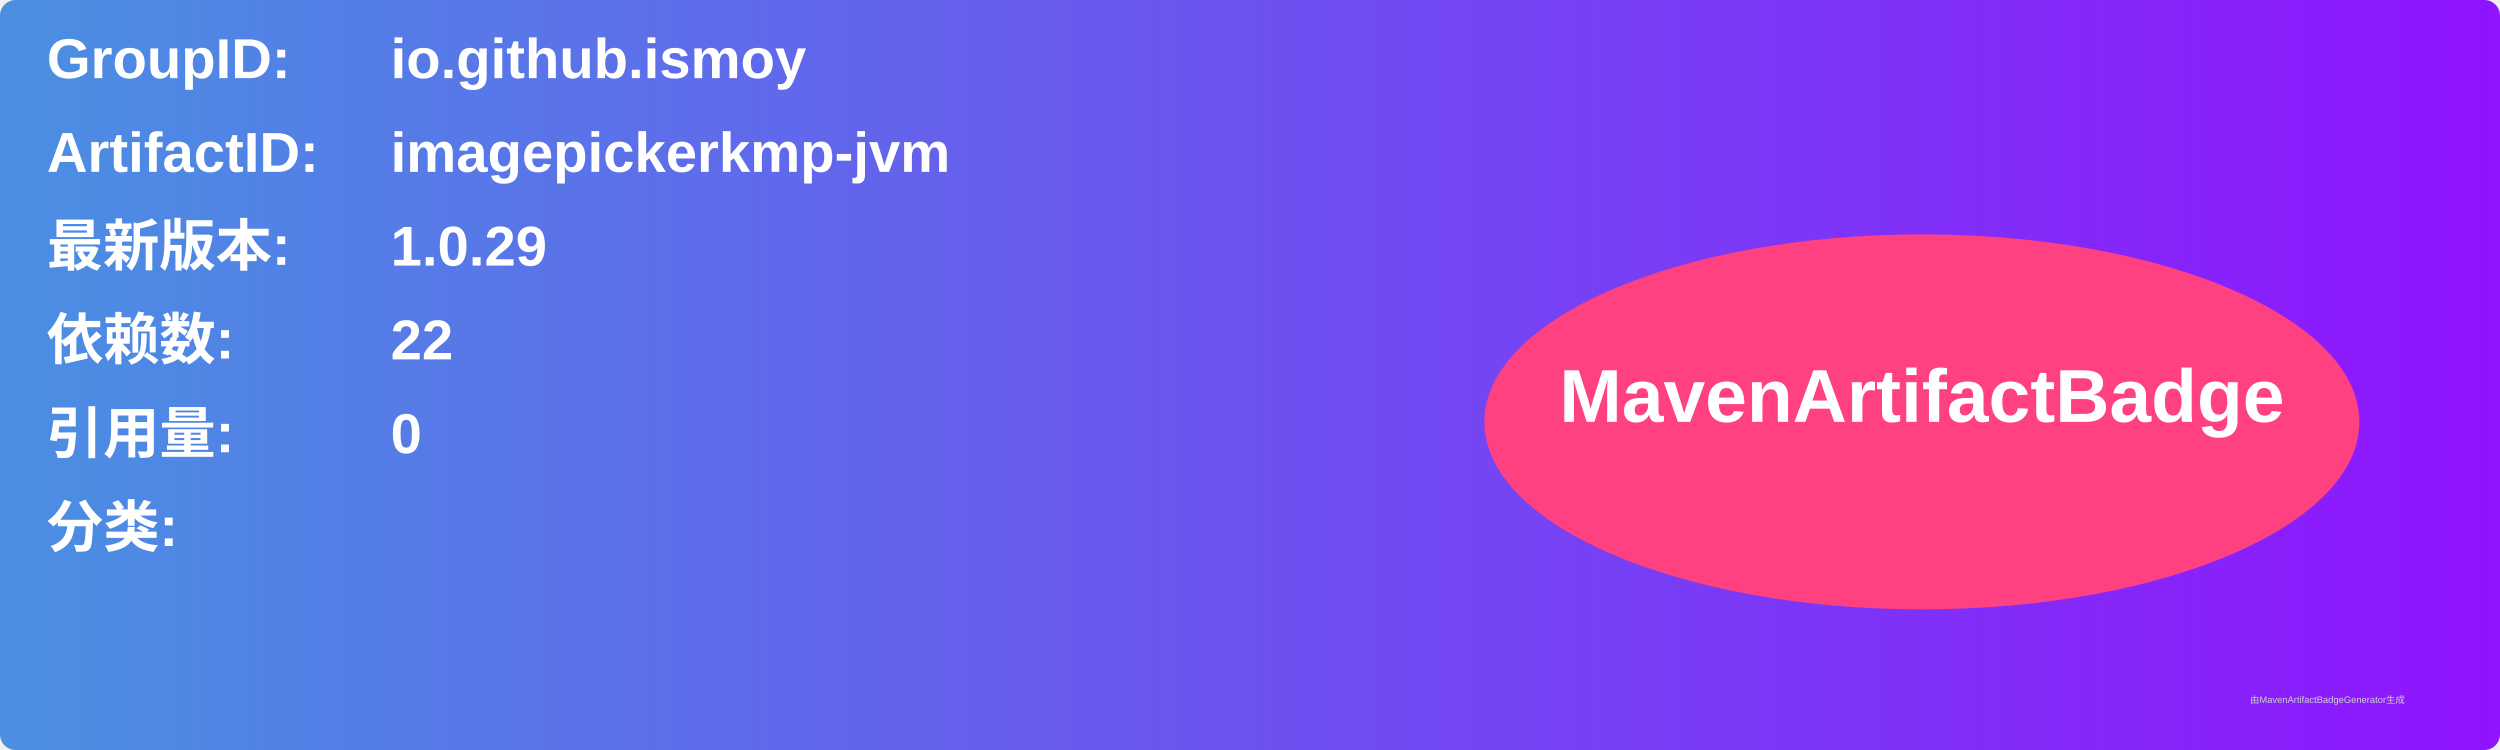
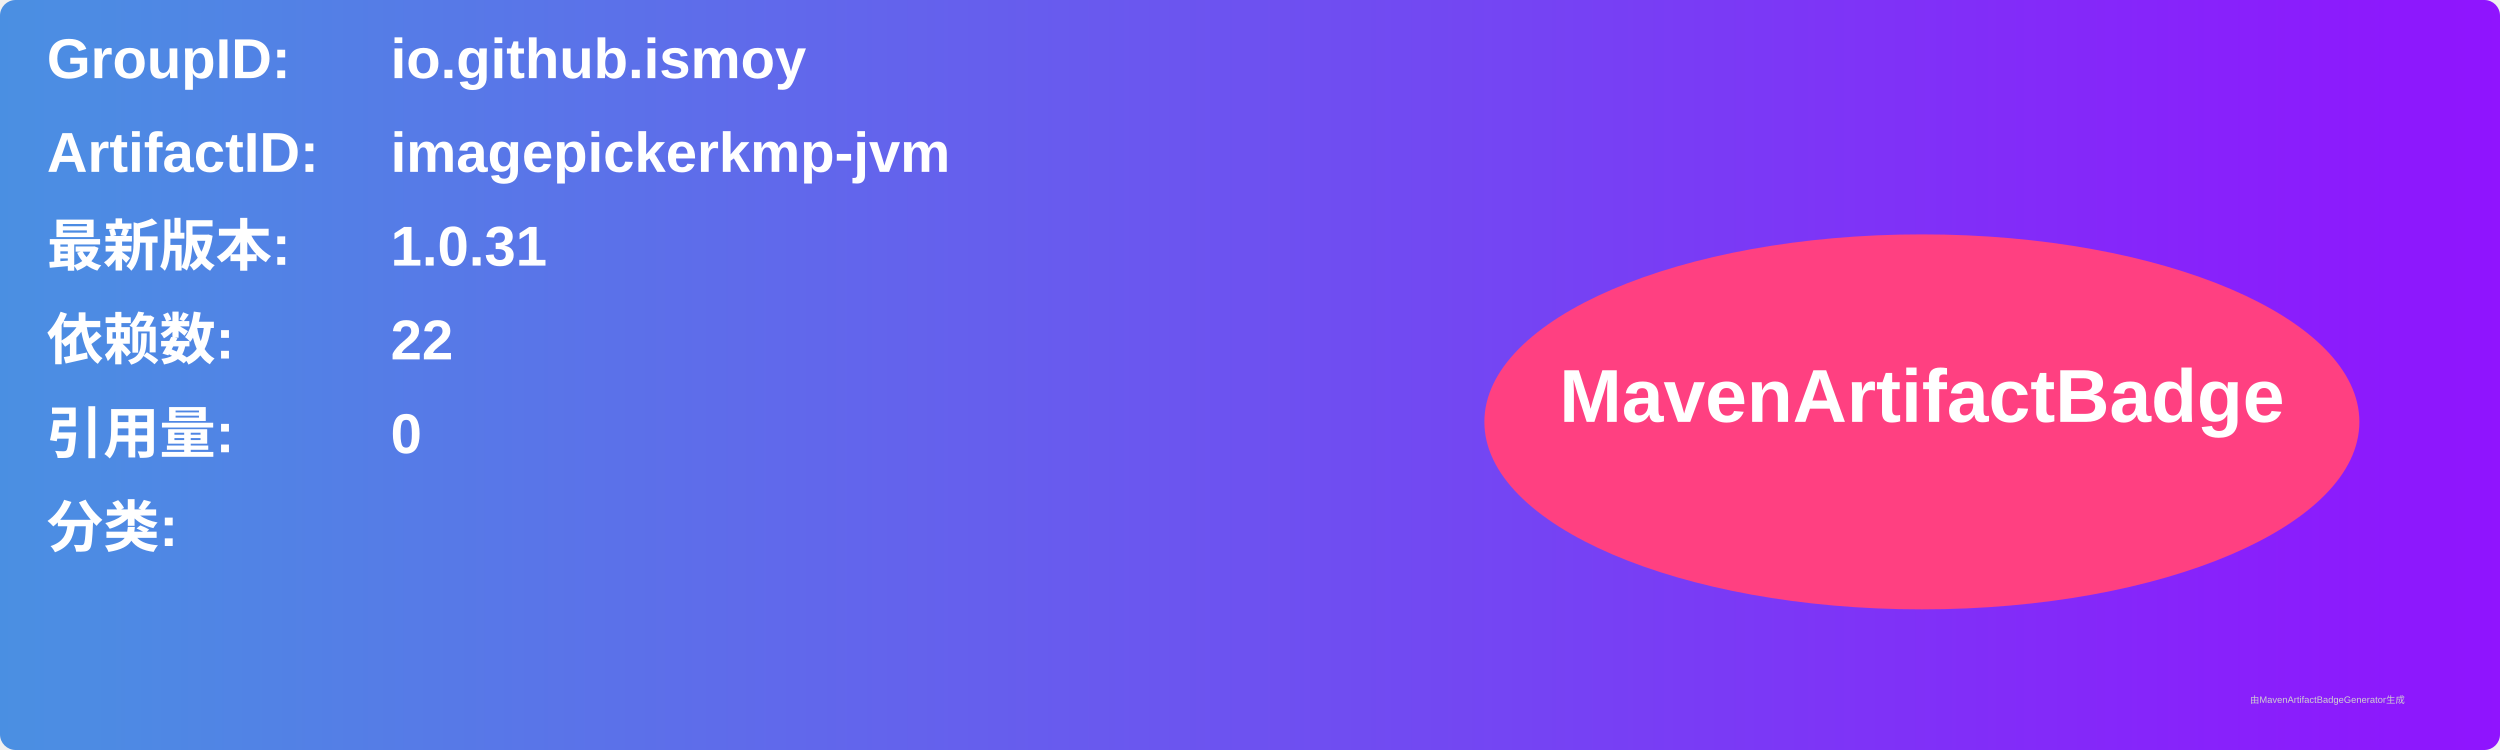
<svg xmlns="http://www.w3.org/2000/svg" width="800" height="240" viewBox="0 0 800 240">
  <linearGradient id="grad" x1="0%" y1="0%" x2="100%" y2="0%">
    <stop offset="0%" stop-color="#4a90e2" />
    <stop offset="100%" stop-color="#9013fe" />
  </linearGradient>
  <rect width="100%" height="100%" rx="5" ry="5" fill="url(#grad)" />
  <g transform="translate(15, 15)">
    <text x="0" y="10" font-family="Arial" font-size="18" fill="white" font-weight="bold" width="260">GroupID:</text>
    <text x="110" y="10" font-family="Arial" font-size="18" fill="white" font-weight="bold" width="460">io.github.ismoy</text>
    <text x="0" y="40" font-family="Arial" font-size="18" fill="white" font-weight="bold" width="260">ArtifactID:</text>
    <text x="110" y="40" font-family="Arial" font-size="18" fill="white" font-weight="bold" width="460">imagepickerkmp-jvm</text>
    <text x="0" y="70" font-family="Arial" font-size="18" fill="white" font-weight="bold">最新版本:</text>
    <text x="110" y="70" font-family="Arial" font-size="18" fill="white" font-weight="bold">
-       <tspan font-weight="bold">1.0.29</tspan>
+       <tspan font-weight="bold">1.0.31</tspan>
    </text>
    <text x="0" y="100" font-family="Arial" font-size="18" fill="white" font-weight="bold">依赖数: </text>
    <text x="110" y="100" font-family="Arial" font-size="18" fill="white">
      <tspan font-weight="bold">22</tspan>
    </text>
    <text x="0" y="130" font-family="Arial" font-size="18" fill="white" font-weight="bold">引用量: </text>
    <text x="110" y="130" font-family="Arial" font-size="18" fill="white">
      <tspan font-weight="bold">0</tspan>
    </text>
    <text x="0" y="160" font-family="Arial" font-size="18" fill="white" font-weight="bold">分类:</text>
    <text x="10" y="190" font-family="Arial" font-size="10" fill="white">
      <tspan font-weight="bold" />
    </text>
    <ellipse cx="600" cy="120" rx="140" ry="60" fill="#ff4081" />
    <text x="600" y="120" text-anchor="middle" font-family="Arial" font-size="24" fill="white" font-weight="bold">MavenArtifactBadge</text>
  </g>
  <text x="720" y="225" font-family="Arial" font-size="3" fill="#d0d0d0">由MavenArtifactBadgeGenerator生成</text>
</svg>
